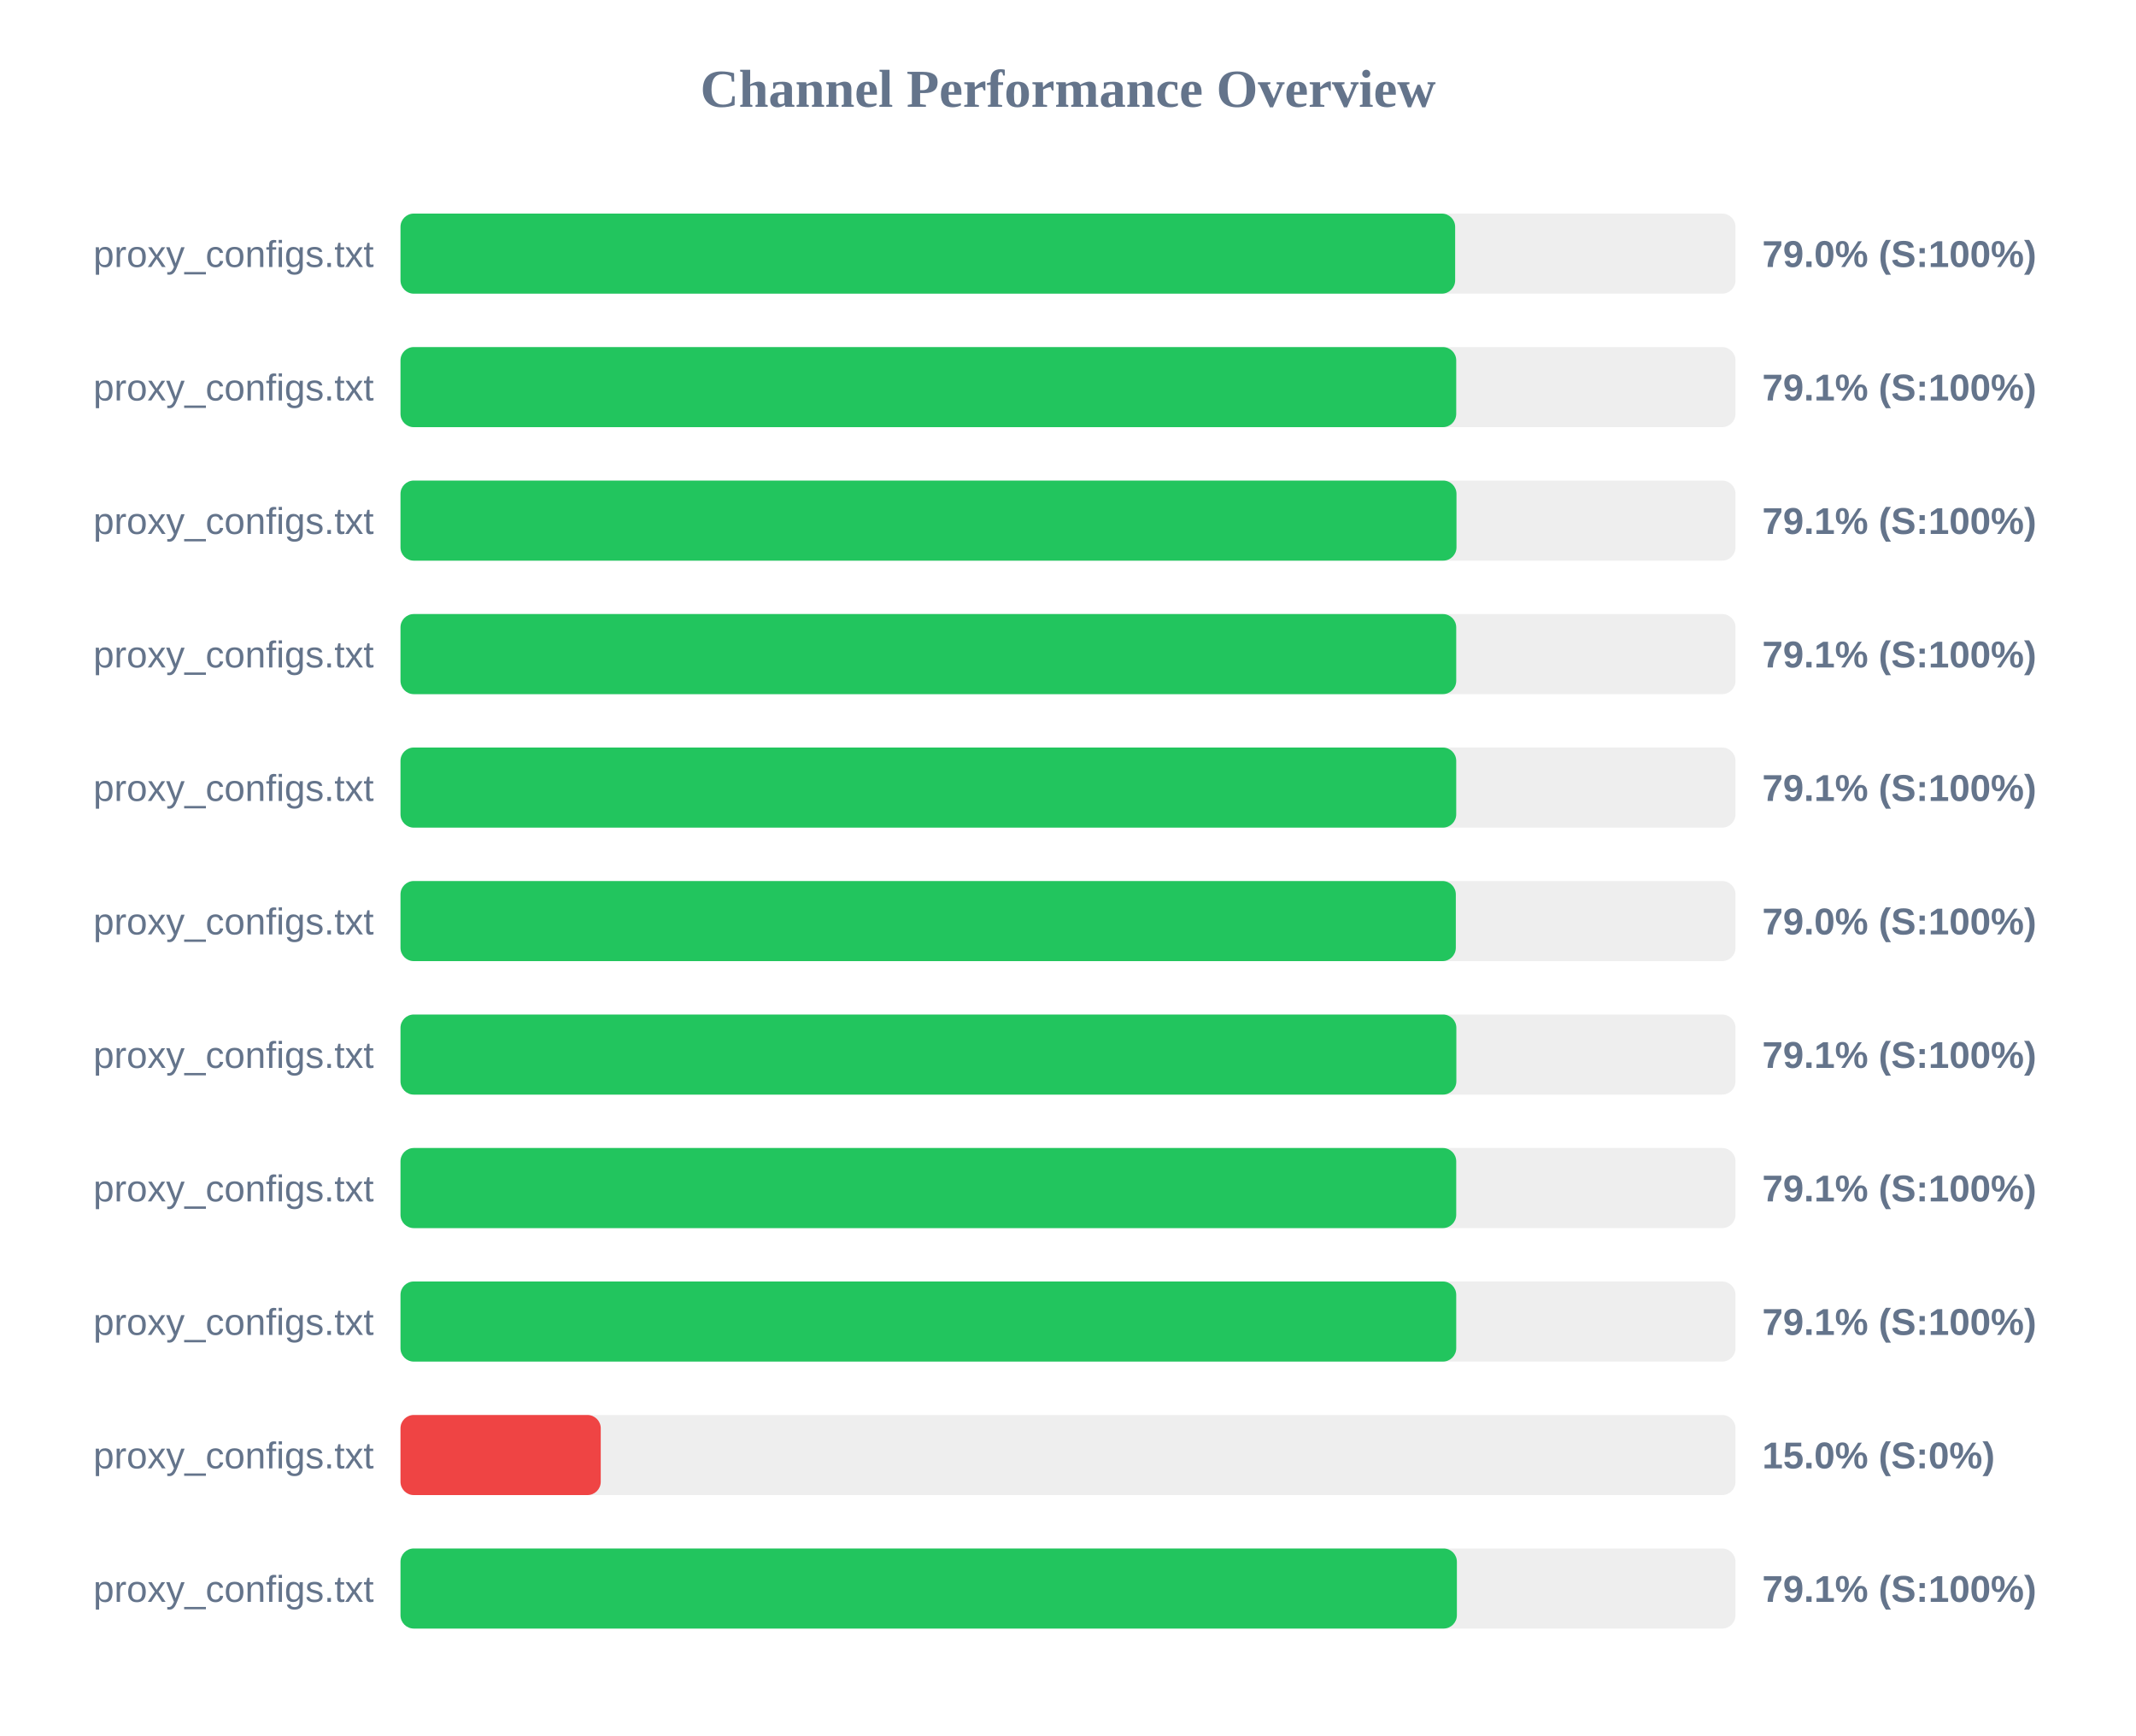
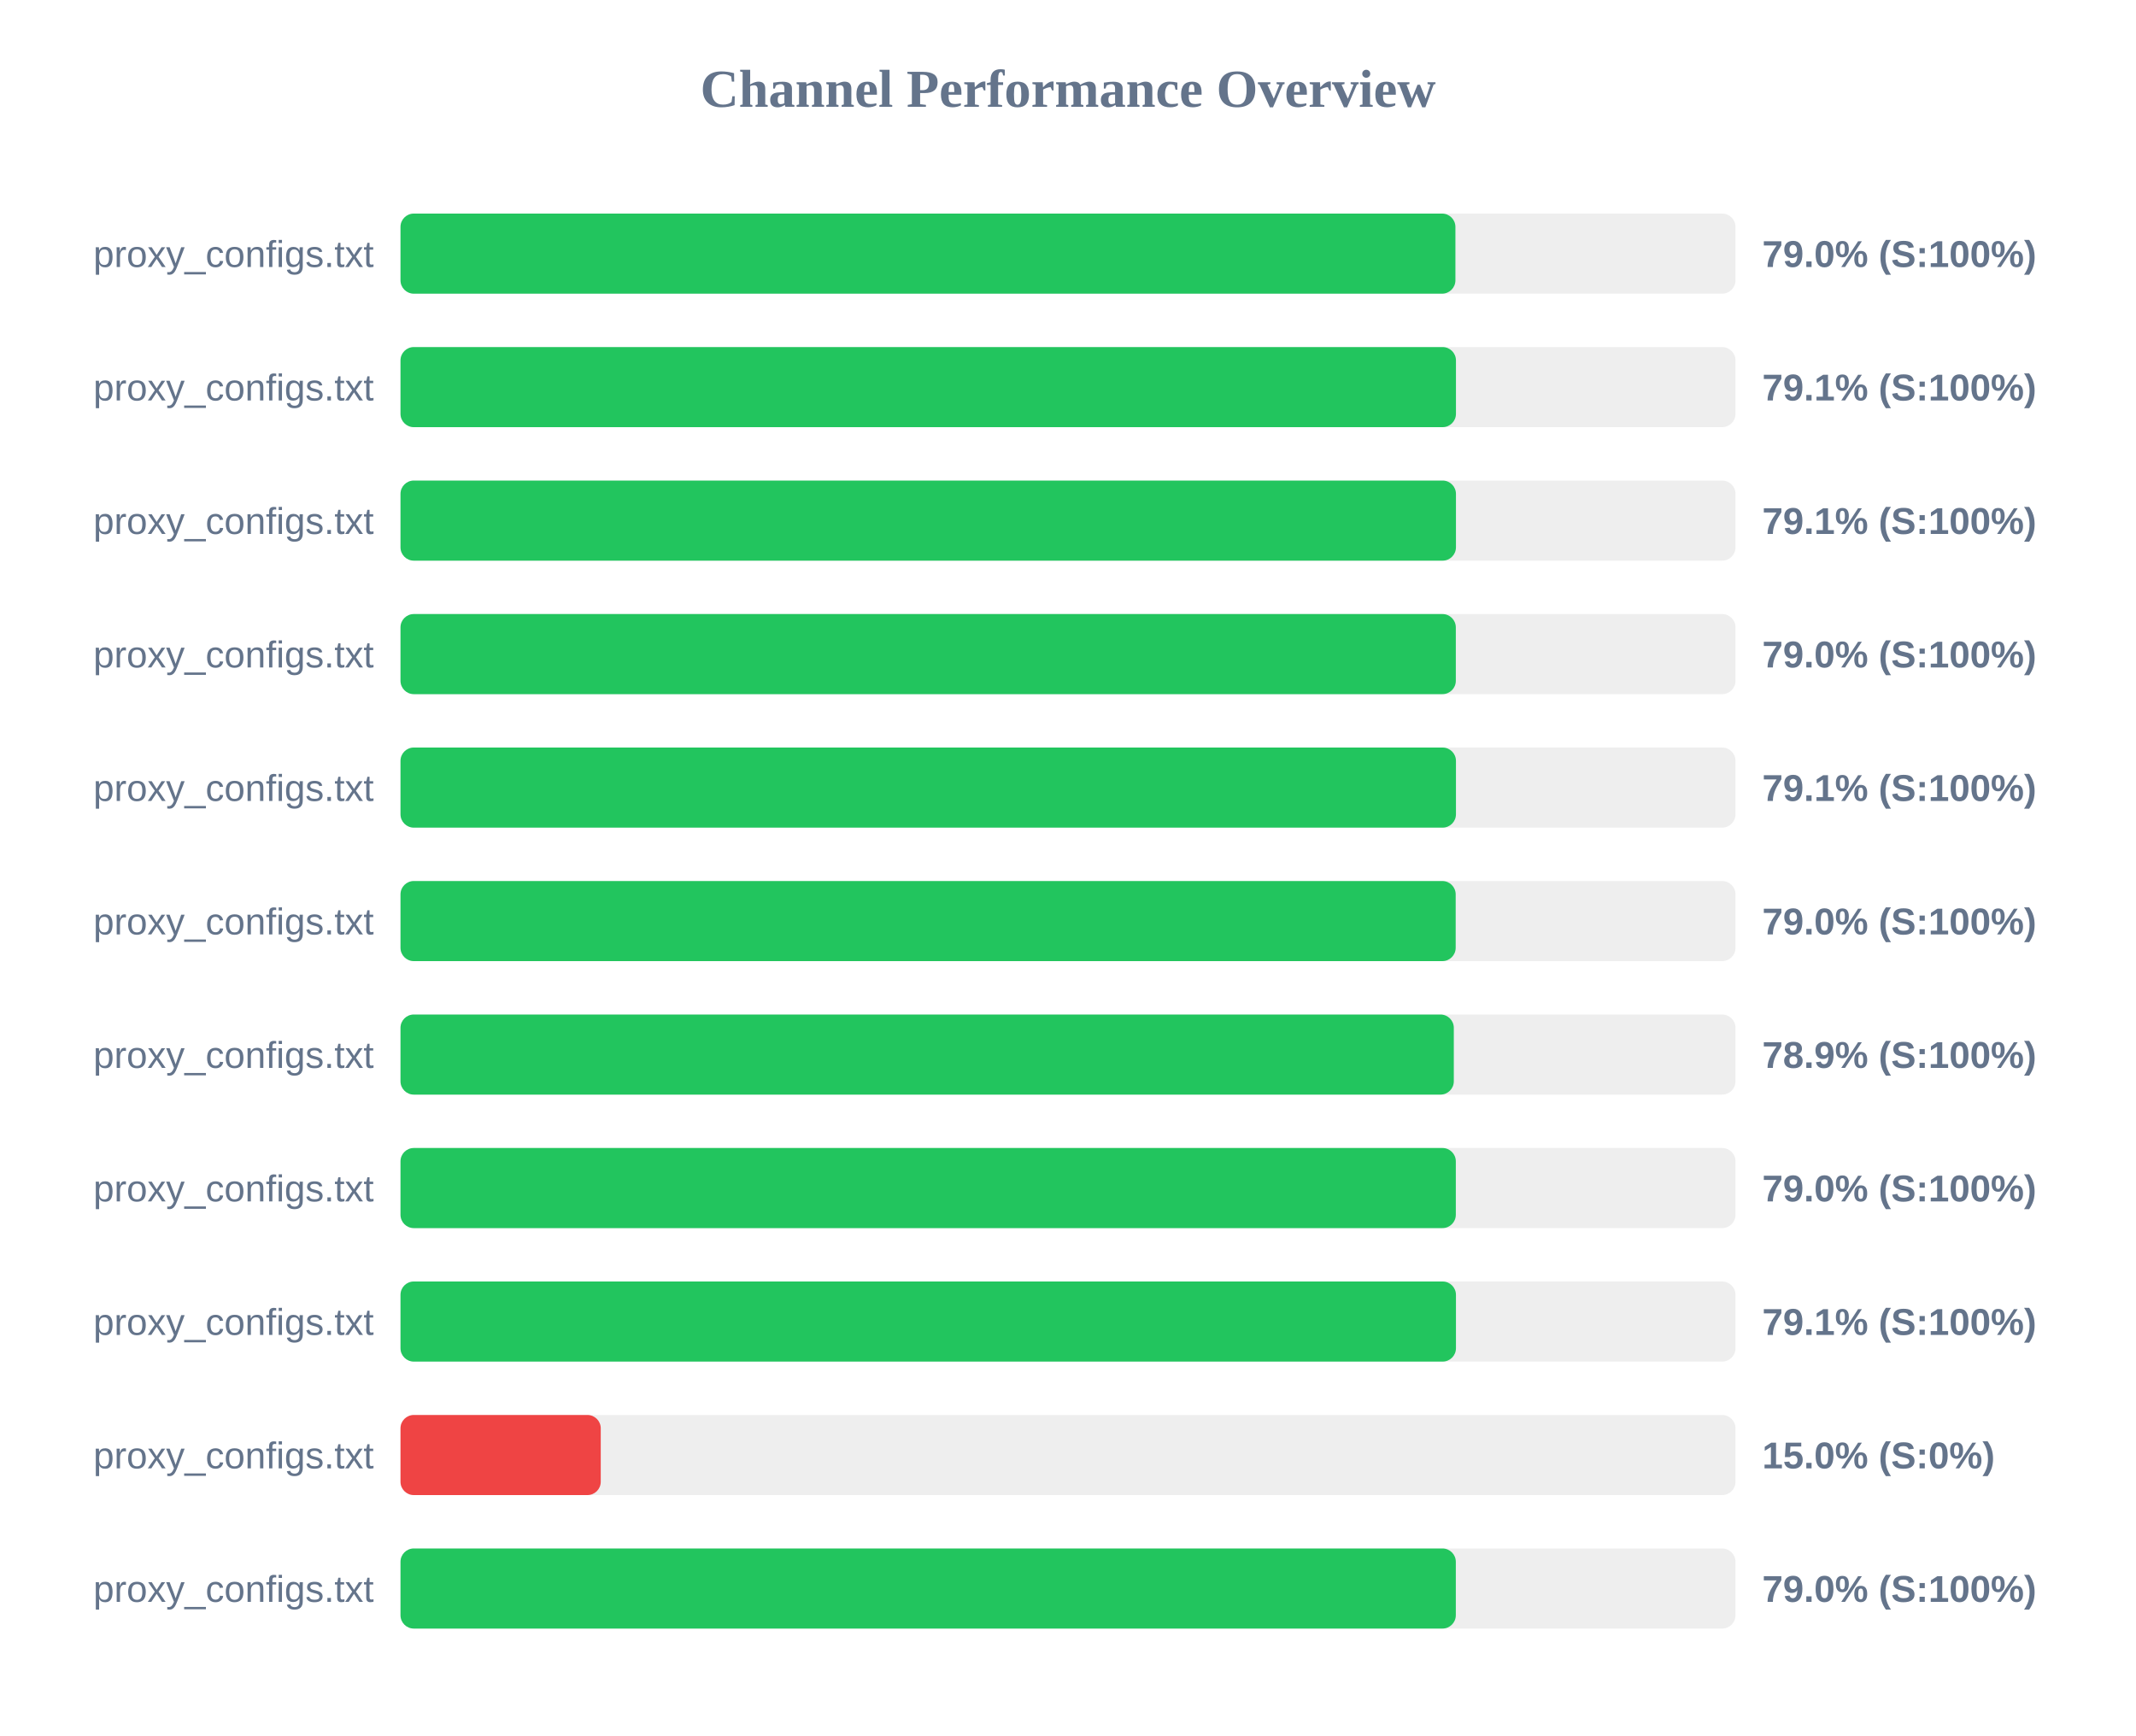
<svg xmlns="http://www.w3.org/2000/svg" width="800" height="650" version="1.1">
  <style>
        .row { font: 14px Arial; fill: #64748b; }
        .score { font: bold 14px Arial; fill: #64748b; }
    </style>
  <text x="400" y="40" text-anchor="middle" font-size="20px" font-weight="bold" fill="#64748b">Channel Performance Overview</text>
  <rect x="150" y="80" width="500" height="30" fill="#eee" rx="5" />
-   <rect x="150" y="80" width="395.0" height="30" fill="#22c55e" rx="5" />
+   <rect x="150" y="80" width="395.1" height="30" fill="#22c55e" rx="5" />
  <text x="140" y="100" text-anchor="end" class="row">proxy_configs.txt</text>
  <text x="660" y="100" text-anchor="start" class="score">79.0% (S:100%)</text>
  <rect x="150" y="130" width="500" height="30" fill="#eee" rx="5" />
-   <rect x="150" y="130" width="395.4" height="30" fill="#22c55e" rx="5" />
+   <rect x="150" y="130" width="395.3" height="30" fill="#22c55e" rx="5" />
  <text x="140" y="150" text-anchor="end" class="row">proxy_configs.txt</text>
  <text x="660" y="150" text-anchor="start" class="score">79.1% (S:100%)</text>
  <rect x="150" y="180" width="500" height="30" fill="#eee" rx="5" />
-   <rect x="150" y="180" width="395.5" height="30" fill="#22c55e" rx="5" />
+   <rect x="150" y="180" width="395.3" height="30" fill="#22c55e" rx="5" />
  <text x="140" y="200" text-anchor="end" class="row">proxy_configs.txt</text>
  <text x="660" y="200" text-anchor="start" class="score">79.1% (S:100%)</text>
  <rect x="150" y="230" width="500" height="30" fill="#eee" rx="5" />
-   <rect x="150" y="230" width="395.4" height="30" fill="#22c55e" rx="5" />
+   <rect x="150" y="230" width="395.25" height="30" fill="#22c55e" rx="5" />
  <text x="140" y="250" text-anchor="end" class="row">proxy_configs.txt</text>
-   <text x="660" y="250" text-anchor="start" class="score">79.1% (S:100%)</text>
+   <text x="660" y="250" text-anchor="start" class="score">79.0% (S:100%)</text>
  <rect x="150" y="280" width="500" height="30" fill="#eee" rx="5" />
-   <rect x="150" y="280" width="395.4" height="30" fill="#22c55e" rx="5" />
+   <rect x="150" y="280" width="395.3" height="30" fill="#22c55e" rx="5" />
  <text x="140" y="300" text-anchor="end" class="row">proxy_configs.txt</text>
  <text x="660" y="300" text-anchor="start" class="score">79.1% (S:100%)</text>
  <rect x="150" y="330" width="500" height="30" fill="#eee" rx="5" />
-   <rect x="150" y="330" width="395.25" height="30" fill="#22c55e" rx="5" />
+   <rect x="150" y="330" width="395.2" height="30" fill="#22c55e" rx="5" />
  <text x="140" y="350" text-anchor="end" class="row">proxy_configs.txt</text>
  <text x="660" y="350" text-anchor="start" class="score">79.0% (S:100%)</text>
  <rect x="150" y="380" width="500" height="30" fill="#eee" rx="5" />
-   <rect x="150" y="380" width="395.45" height="30" fill="#22c55e" rx="5" />
+   <rect x="150" y="380" width="394.5" height="30" fill="#22c55e" rx="5" />
  <text x="140" y="400" text-anchor="end" class="row">proxy_configs.txt</text>
-   <text x="660" y="400" text-anchor="start" class="score">79.1% (S:100%)</text>
+   <text x="660" y="400" text-anchor="start" class="score">78.9% (S:100%)</text>
  <rect x="150" y="430" width="500" height="30" fill="#eee" rx="5" />
-   <rect x="150" y="430" width="395.4" height="30" fill="#22c55e" rx="5" />
+   <rect x="150" y="430" width="395.25" height="30" fill="#22c55e" rx="5" />
  <text x="140" y="450" text-anchor="end" class="row">proxy_configs.txt</text>
-   <text x="660" y="450" text-anchor="start" class="score">79.1% (S:100%)</text>
+   <text x="660" y="450" text-anchor="start" class="score">79.0% (S:100%)</text>
  <rect x="150" y="480" width="500" height="30" fill="#eee" rx="5" />
-   <rect x="150" y="480" width="395.4" height="30" fill="#22c55e" rx="5" />
+   <rect x="150" y="480" width="395.3" height="30" fill="#22c55e" rx="5" />
  <text x="140" y="500" text-anchor="end" class="row">proxy_configs.txt</text>
  <text x="660" y="500" text-anchor="start" class="score">79.1% (S:100%)</text>
  <rect x="150" y="530" width="500" height="30" fill="#eee" rx="5" />
  <rect x="150" y="530" width="75.0" height="30" fill="#ef4444" rx="5" />
  <text x="140" y="550" text-anchor="end" class="row">proxy_configs.txt</text>
  <text x="660" y="550" text-anchor="start" class="score">15.0% (S:0%)</text>
  <rect x="150" y="580" width="500" height="30" fill="#eee" rx="5" />
-   <rect x="150" y="580" width="395.65" height="30" fill="#22c55e" rx="5" />
+   <rect x="150" y="580" width="395.25" height="30" fill="#22c55e" rx="5" />
  <text x="140" y="600" text-anchor="end" class="row">proxy_configs.txt</text>
-   <text x="660" y="600" text-anchor="start" class="score">79.1% (S:100%)</text>
+   <text x="660" y="600" text-anchor="start" class="score">79.0% (S:100%)</text>
</svg>
